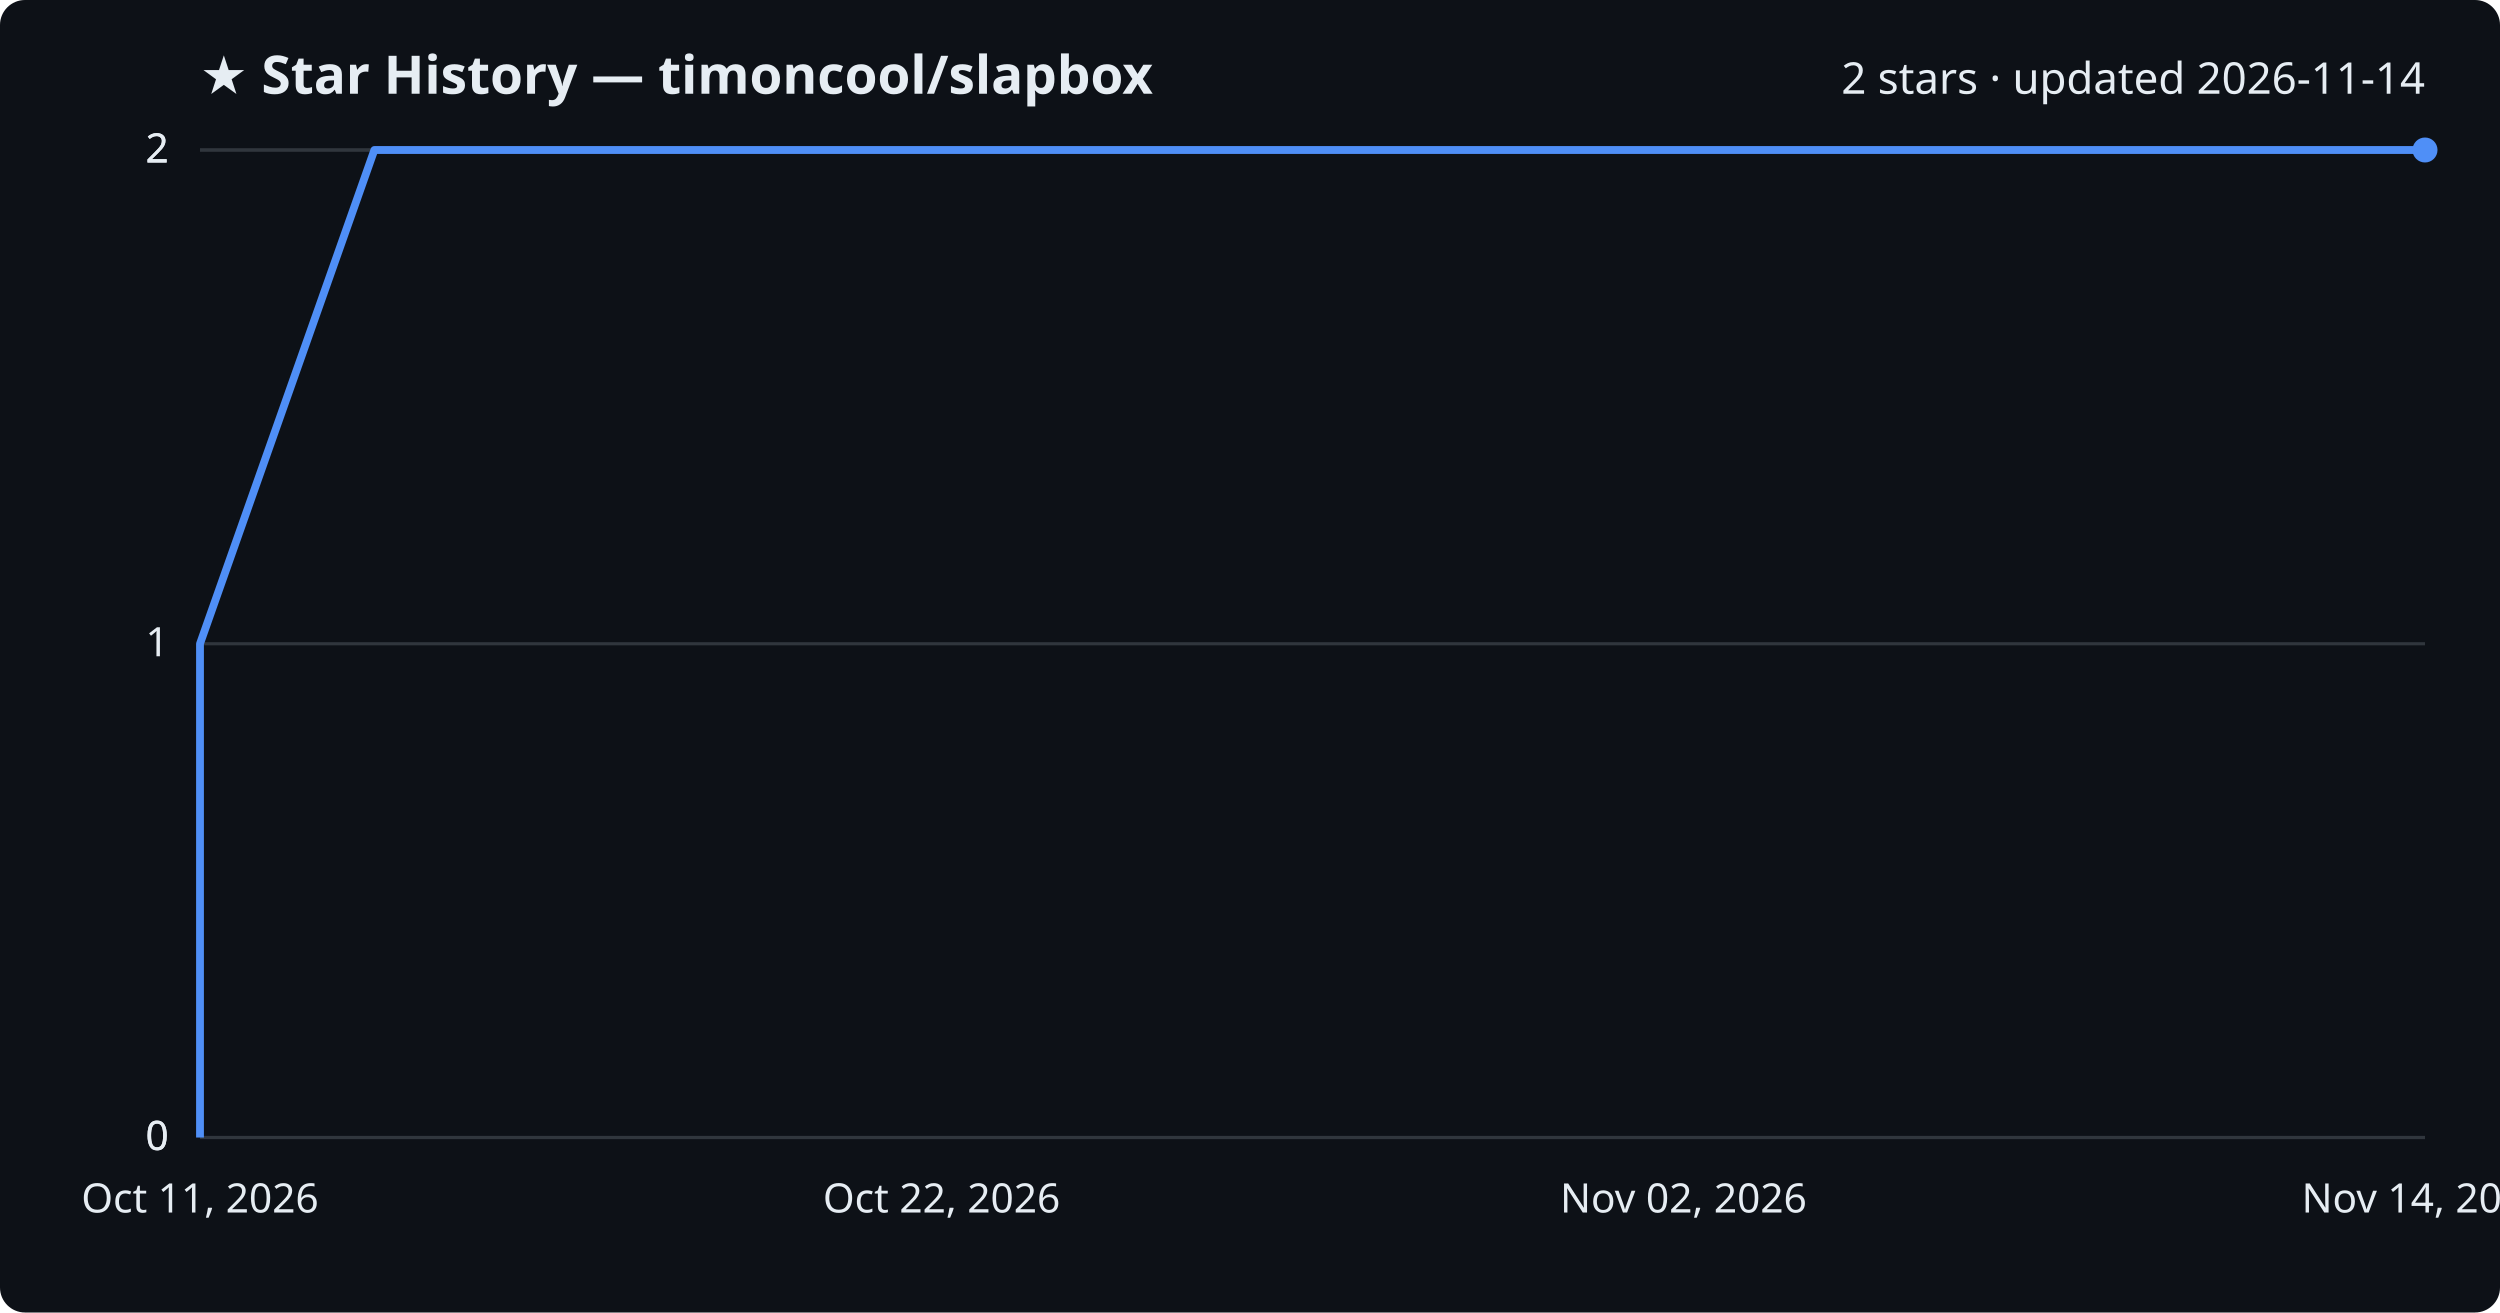
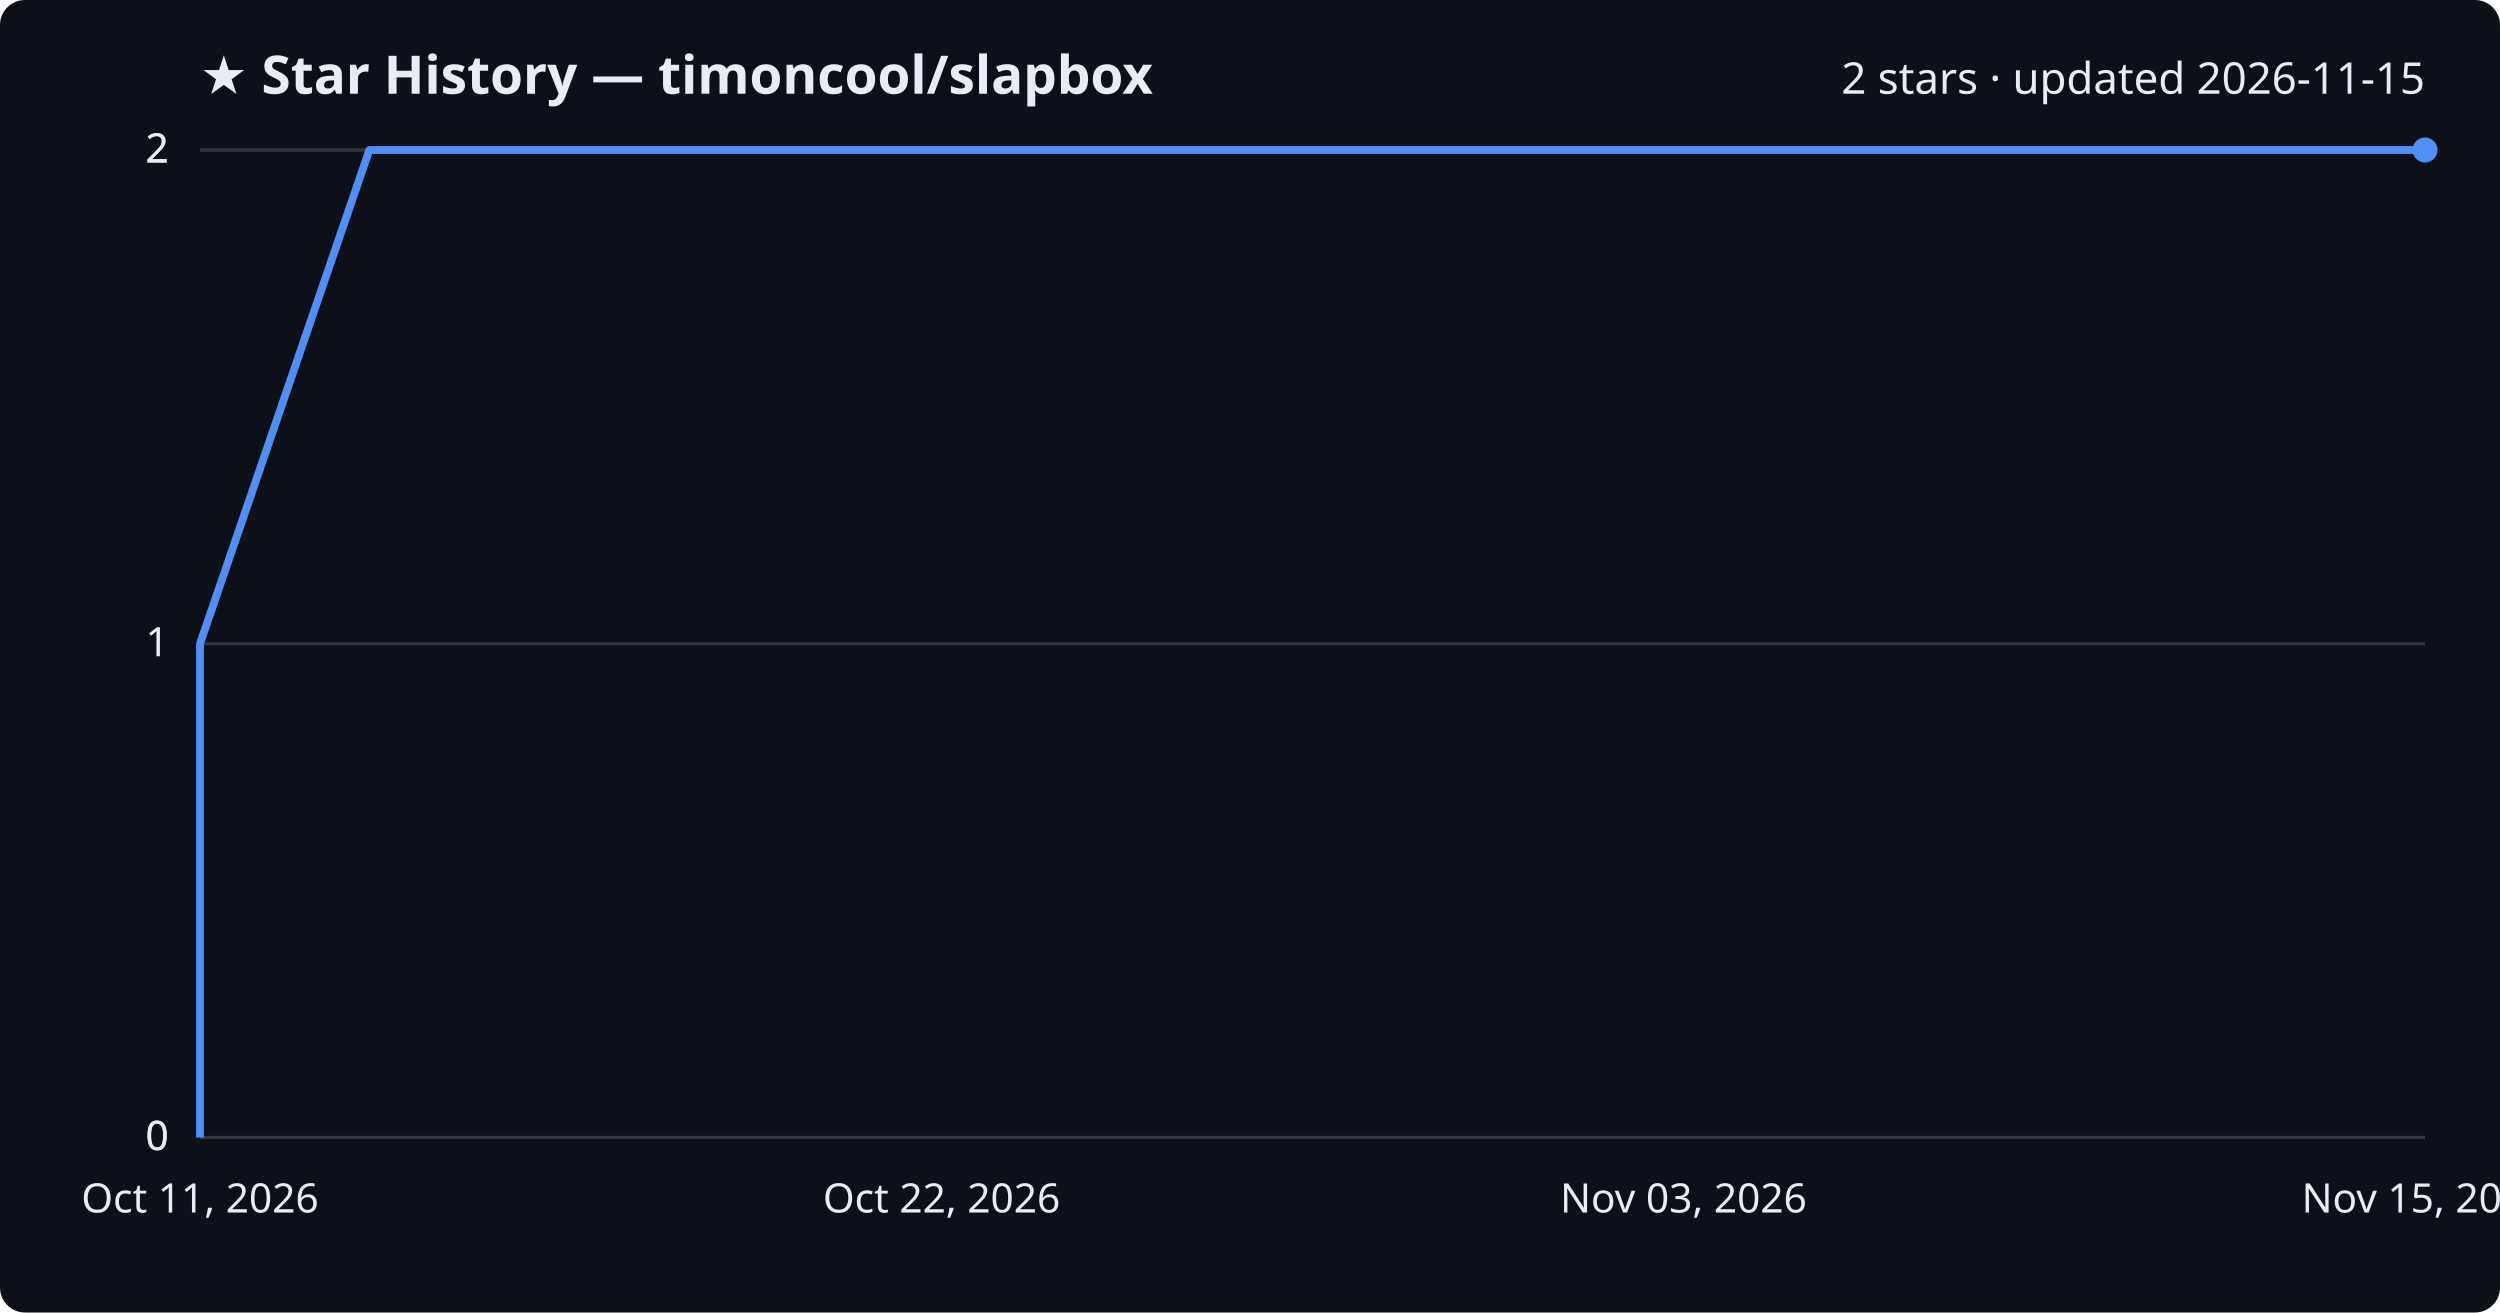
<svg xmlns="http://www.w3.org/2000/svg" viewBox="0 0 800 420" font-family="Segoe UI, sans-serif">
  <rect width="800" height="420" fill="#0d1117" rx="8" />
  <text x="64" y="30" fill="#e6edf3" font-size="17" font-weight="700">★ Star History — timoncool/slapbox</text>
-   <text x="776" y="30" fill="#e6edf3" font-size="14" text-anchor="end">2 stars · updated 2026-11-14</text>
+   <text x="776" y="30" fill="#e6edf3" font-size="14" text-anchor="end">2 stars · updated 2026-11-15</text>
  <line x1="64" y1="364.0" x2="776" y2="364.0" stroke="#30363d" stroke-width="1" />
  <text x="54" y="368.0" fill="#e6edf3" font-size="13" text-anchor="end">0</text>
  <line x1="64" y1="364.0" x2="776" y2="364.0" stroke="#30363d" stroke-width="1" />
  <text x="54" y="368.0" fill="#e6edf3" font-size="13" text-anchor="end">0</text>
  <line x1="64" y1="206.0" x2="776" y2="206.0" stroke="#30363d" stroke-width="1" />
  <text x="54" y="210.0" fill="#e6edf3" font-size="13" text-anchor="end">1</text>
  <line x1="64" y1="48.0" x2="776" y2="48.0" stroke="#30363d" stroke-width="1" />
  <text x="54" y="52.0" fill="#e6edf3" font-size="13" text-anchor="end">2</text>
  <line x1="64" y1="48.0" x2="776" y2="48.0" stroke="#30363d" stroke-width="1" />
  <text x="54" y="52.0" fill="#e6edf3" font-size="13" text-anchor="end">2</text>
-   <path d="M64.0,364.0 L64.0,206.0 L119.8,48.0 L776.0,48.0" fill="none" stroke="#4f8ff7" stroke-width="2.5" stroke-linejoin="round" />
+   <path d="M64.0,364.0 L64.0,206.0 L118.2,48.0 L776.0,48.0" fill="none" stroke="#4f8ff7" stroke-width="2.5" stroke-linejoin="round" />
  <circle cx="776.0" cy="48.0" r="4" fill="#4f8ff7" />
  <text x="64.0" y="388" fill="#e6edf3" font-size="13" text-anchor="middle">Oct 11, 2026</text>
  <text x="301.3" y="388" fill="#e6edf3" font-size="13" text-anchor="middle">Oct 22, 2026</text>
-   <text x="538.7" y="388" fill="#e6edf3" font-size="13" text-anchor="middle">Nov 02, 2026</text>
-   <text x="776.0" y="388" fill="#e6edf3" font-size="13" text-anchor="middle">Nov 14, 2026</text>
+   <text x="538.7" y="388" fill="#e6edf3" font-size="13" text-anchor="middle">Nov 03, 2026</text>
+   <text x="776.0" y="388" fill="#e6edf3" font-size="13" text-anchor="middle">Nov 15, 2026</text>
</svg>
